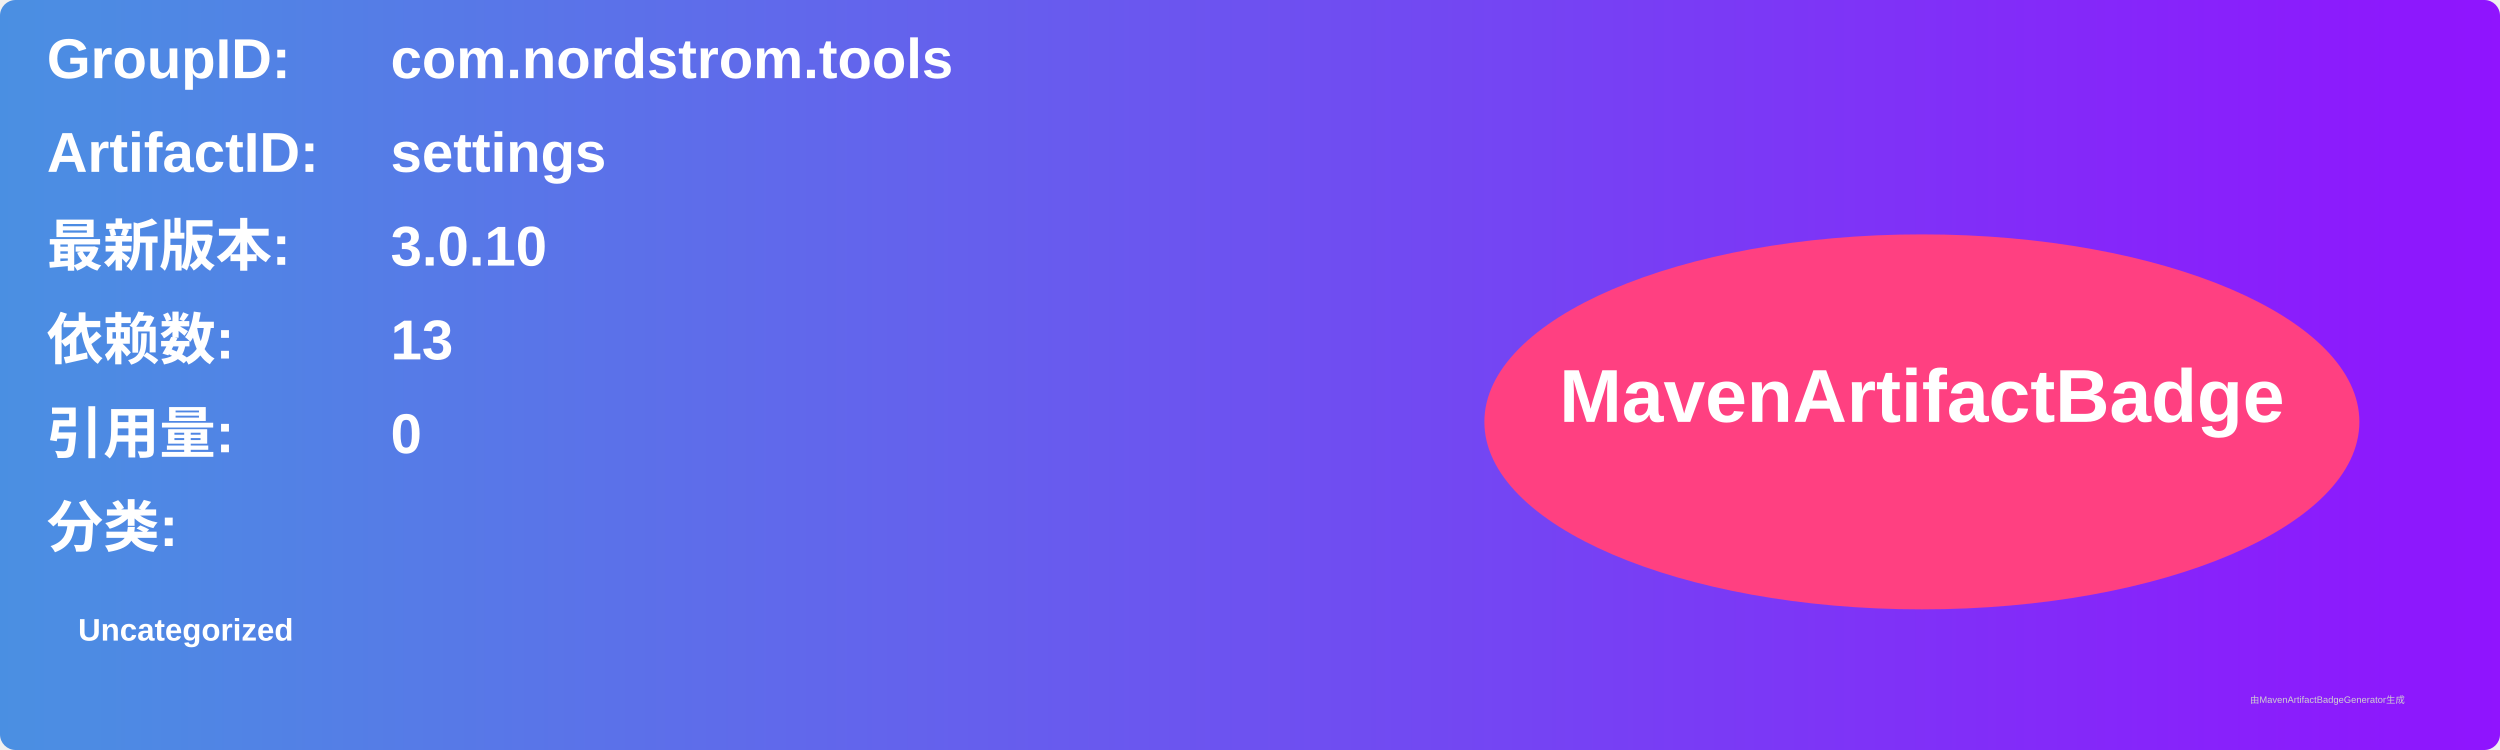
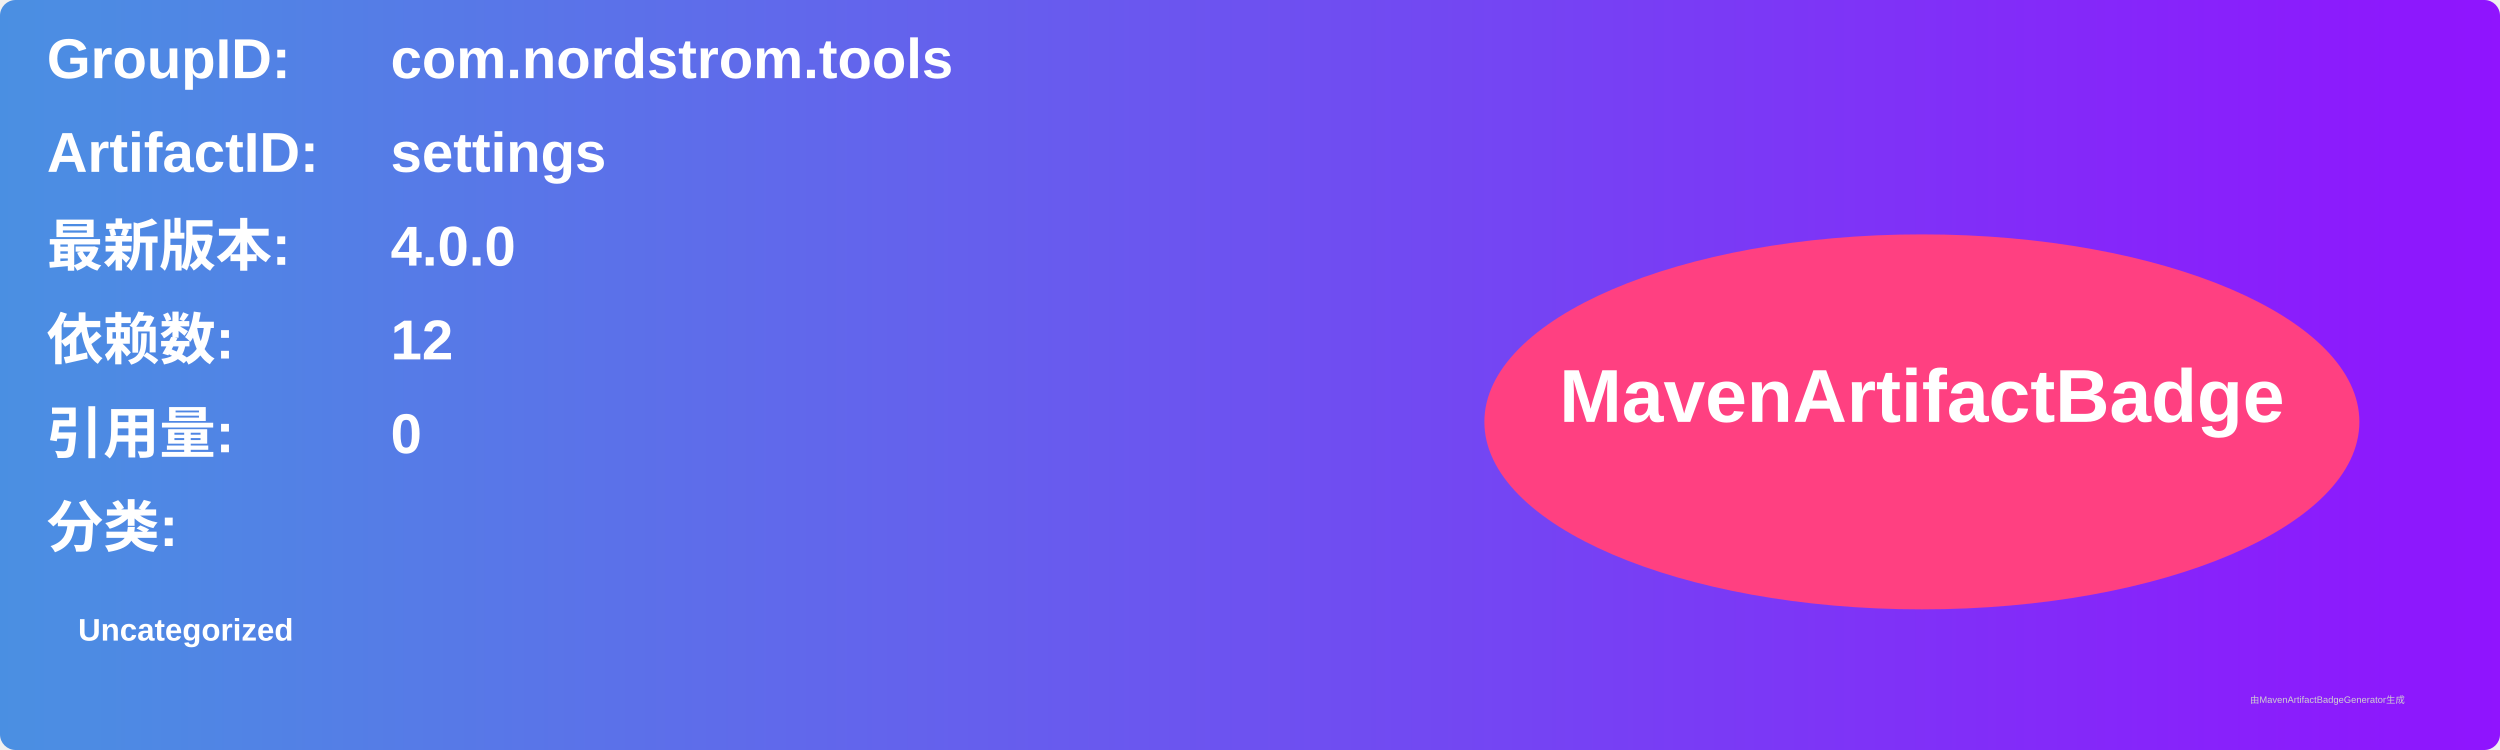
<svg xmlns="http://www.w3.org/2000/svg" width="800" height="240" viewBox="0 0 800 240">
  <linearGradient id="grad" x1="0%" y1="0%" x2="100%" y2="0%">
    <stop offset="0%" stop-color="#4a90e2" />
    <stop offset="100%" stop-color="#9013fe" />
  </linearGradient>
  <rect width="100%" height="100%" rx="5" ry="5" fill="url(#grad)" />
  <g transform="translate(15, 15)">
    <text x="0" y="10" font-family="Arial" font-size="18" fill="white" font-weight="bold" width="260">GroupID:</text>
    <text x="110" y="10" font-family="Arial" font-size="18" fill="white" font-weight="bold" width="460">com.nordstrom.tools</text>
    <text x="0" y="40" font-family="Arial" font-size="18" fill="white" font-weight="bold" width="260">ArtifactID:</text>
    <text x="110" y="40" font-family="Arial" font-size="18" fill="white" font-weight="bold" width="460">settings</text>
    <text x="0" y="70" font-family="Arial" font-size="18" fill="white" font-weight="bold">最新版本:</text>
    <text x="110" y="70" font-family="Arial" font-size="18" fill="white" font-weight="bold">
-       <tspan font-weight="bold">3.0.10</tspan>
+       <tspan font-weight="bold">4.0.0</tspan>
    </text>
    <text x="0" y="100" font-family="Arial" font-size="18" fill="white" font-weight="bold">依赖数: </text>
    <text x="110" y="100" font-family="Arial" font-size="18" fill="white">
-       <tspan font-weight="bold">13</tspan>
+       <tspan font-weight="bold">12</tspan>
    </text>
    <text x="0" y="130" font-family="Arial" font-size="18" fill="white" font-weight="bold">引用量: </text>
    <text x="110" y="130" font-family="Arial" font-size="18" fill="white">
      <tspan font-weight="bold">0</tspan>
    </text>
    <text x="0" y="160" font-family="Arial" font-size="18" fill="white" font-weight="bold">分类:</text>
    <text x="10" y="190" font-family="Arial" font-size="10" fill="white">
      <tspan font-weight="bold">Uncategorized</tspan>
    </text>
    <ellipse cx="600" cy="120" rx="140" ry="60" fill="#ff4081" />
    <text x="600" y="120" text-anchor="middle" font-family="Arial" font-size="24" fill="white" font-weight="bold">MavenArtifactBadge</text>
  </g>
  <text x="720" y="225" font-family="Arial" font-size="3" fill="#d0d0d0">由MavenArtifactBadgeGenerator生成</text>
</svg>
